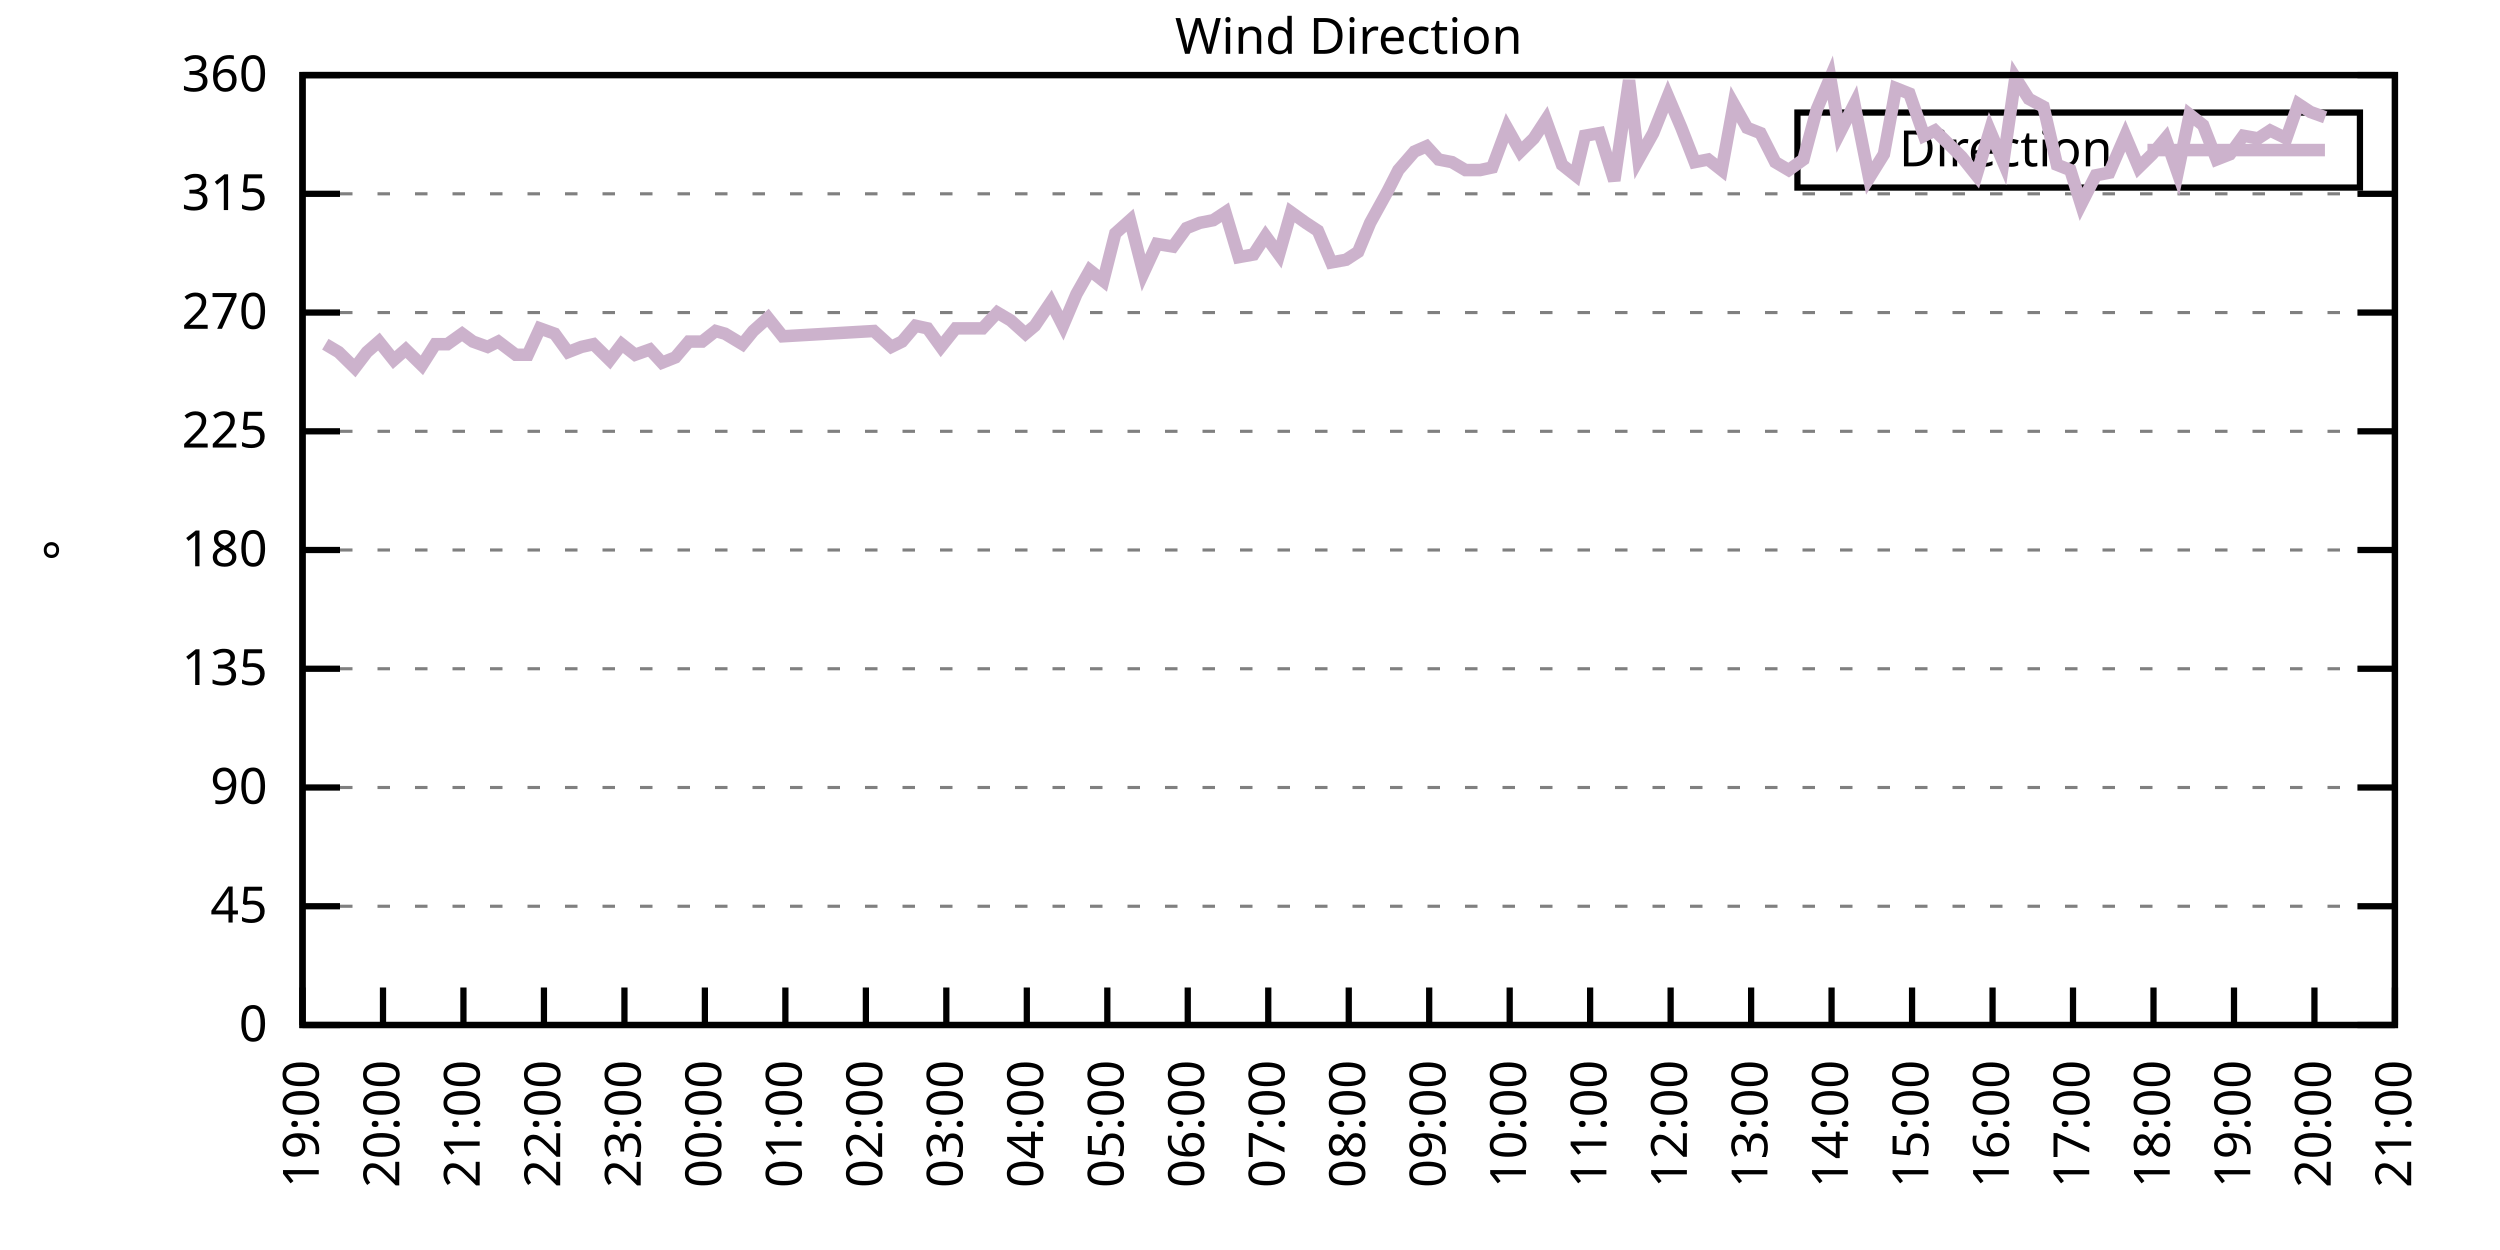
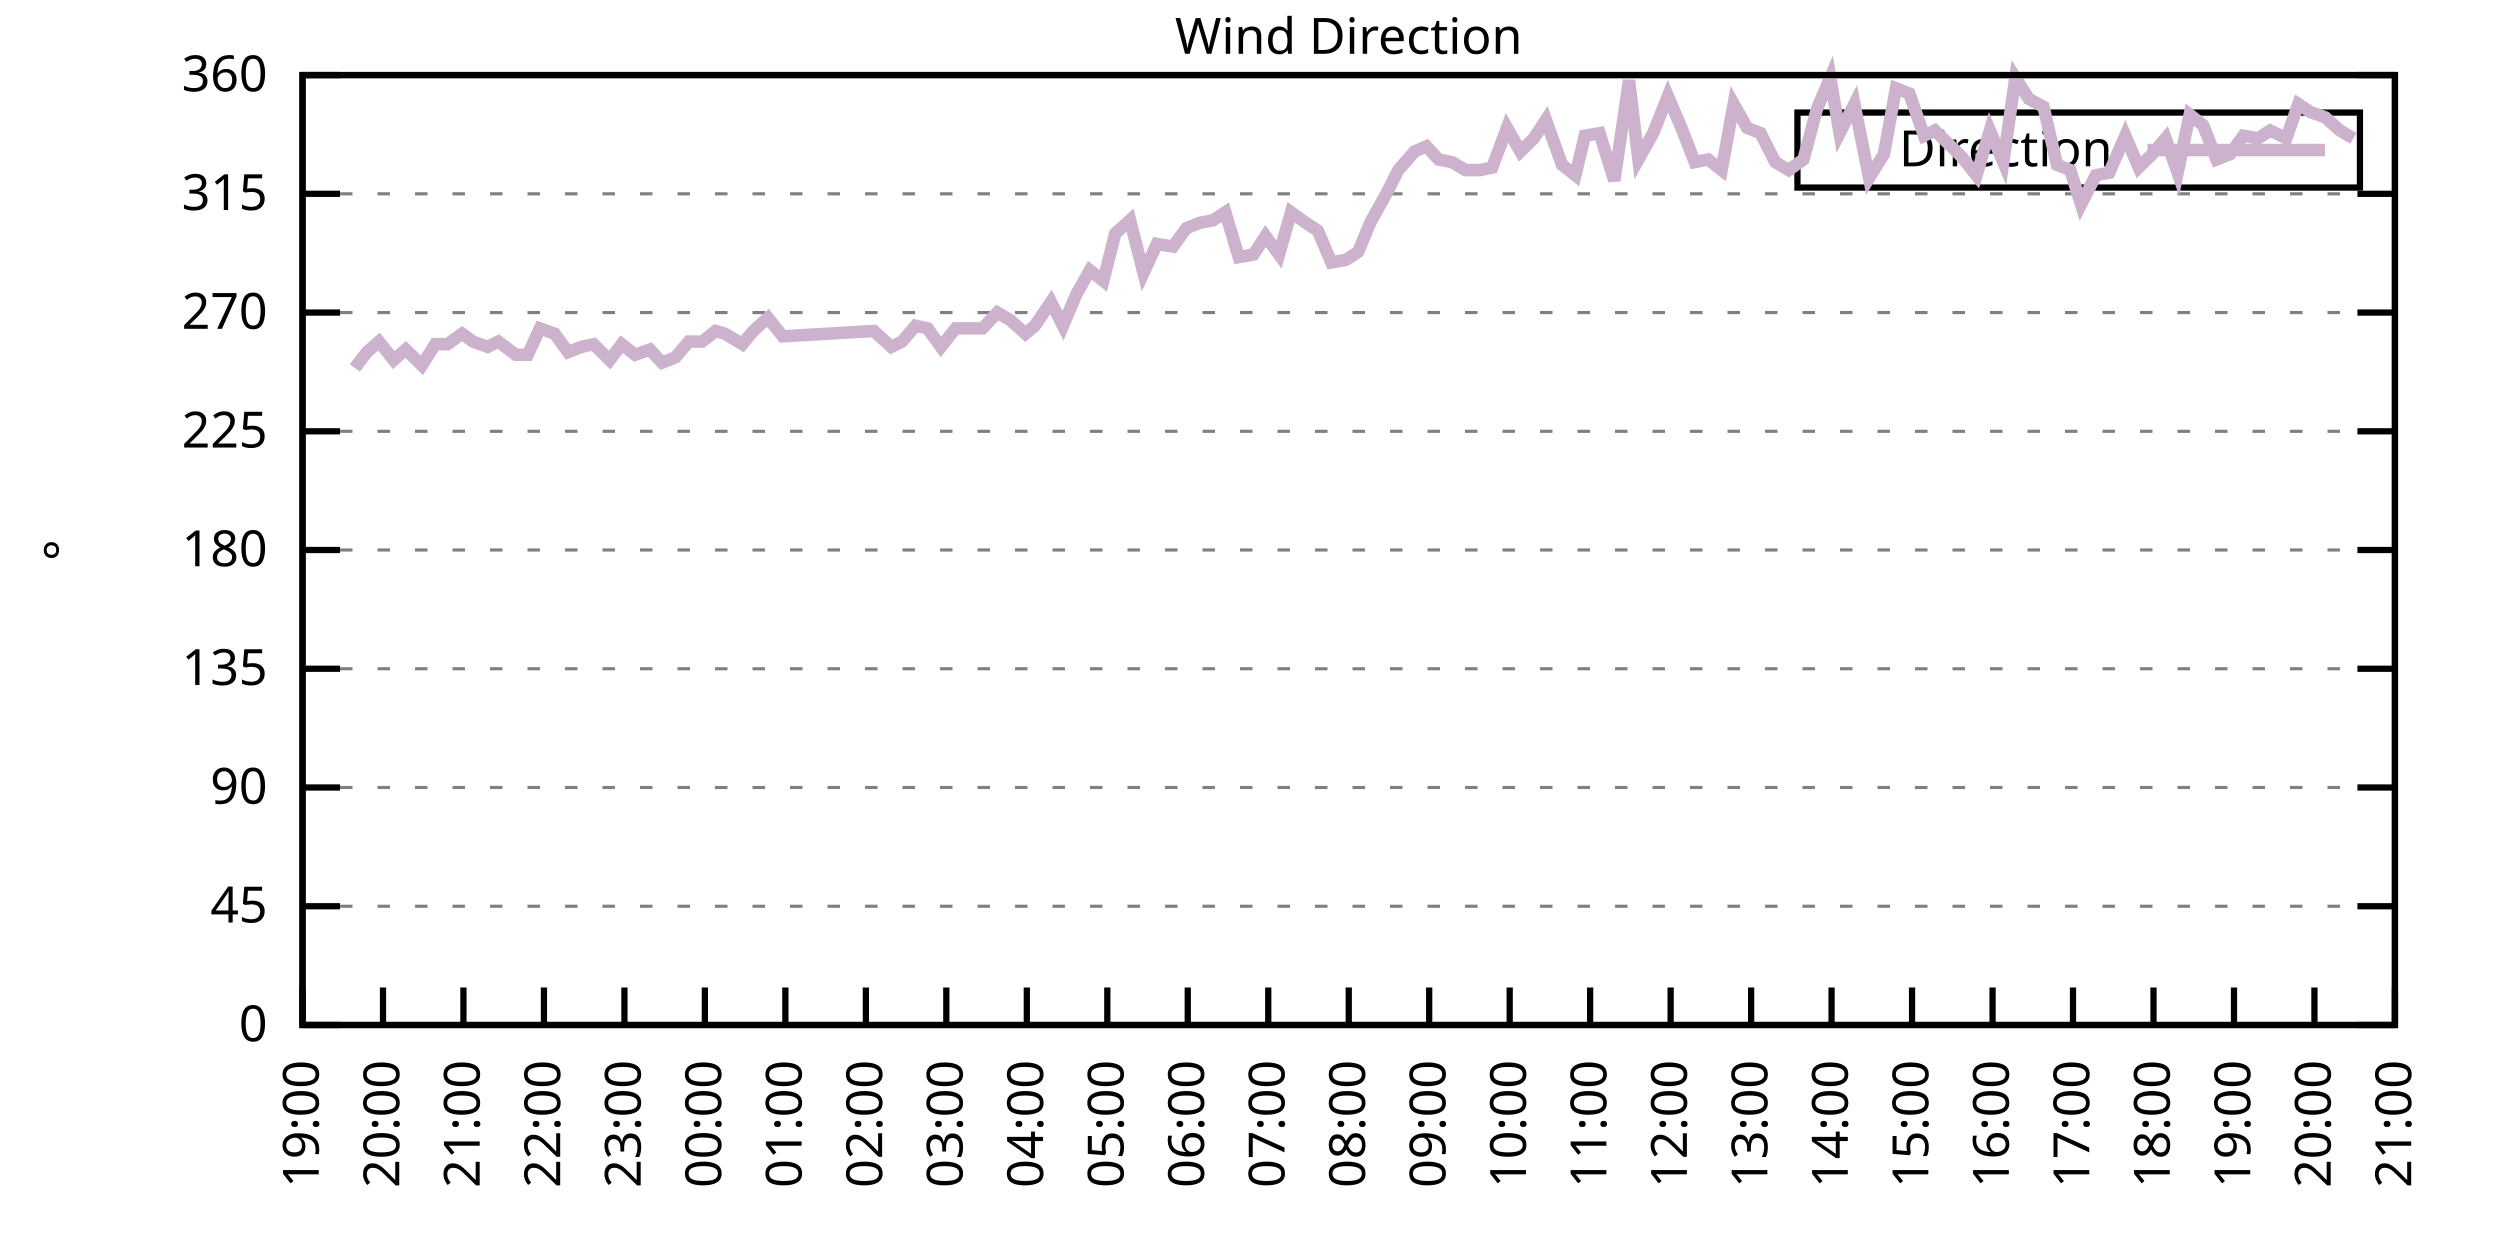
<svg xmlns="http://www.w3.org/2000/svg" xmlns:xlink="http://www.w3.org/1999/xlink" width="400" height="200" viewBox="0 0 400 200">
  <g id="gnuplot_canvas">
    <rect x="0" y="0" width="400" height="200" fill="none" />
    <defs>
      <circle id="gpDot" r="0.5" stroke-width="0.5" stroke="currentColor" />
      <path id="gpPt0" stroke-width="0.333" stroke="currentColor" d="M-1,0 h2 M0,-1 v2" />
      <path id="gpPt1" stroke-width="0.333" stroke="currentColor" d="M-1,-1 L1,1 M1,-1 L-1,1" />
      <path id="gpPt2" stroke-width="0.333" stroke="currentColor" d="M-1,0 L1,0 M0,-1 L0,1 M-1,-1 L1,1 M-1,1 L1,-1" />
      <rect id="gpPt3" stroke-width="0.333" stroke="currentColor" x="-1" y="-1" width="2" height="2" />
      <rect id="gpPt4" stroke-width="0.333" stroke="currentColor" fill="currentColor" x="-1" y="-1" width="2" height="2" />
      <circle id="gpPt5" stroke-width="0.333" stroke="currentColor" cx="0" cy="0" r="1" />
      <use xlink:href="#gpPt5" id="gpPt6" fill="currentColor" stroke="none" />
      <path id="gpPt7" stroke-width="0.333" stroke="currentColor" d="M0,-1.33 L-1.33,0.67 L1.33,0.67 z" />
      <use xlink:href="#gpPt7" id="gpPt8" fill="currentColor" stroke="none" />
      <use xlink:href="#gpPt7" id="gpPt9" stroke="currentColor" transform="rotate(180)" />
      <use xlink:href="#gpPt9" id="gpPt10" fill="currentColor" stroke="none" />
      <use xlink:href="#gpPt3" id="gpPt11" stroke="currentColor" transform="rotate(45)" />
      <use xlink:href="#gpPt11" id="gpPt12" fill="currentColor" stroke="none" />
      <path id="gpPt13" stroke-width="0.333" stroke="currentColor" d="M0,1.330 L1.265,0.411 L0.782,-1.067 L-0.782,-1.076 L-1.265,0.411 z" />
      <use xlink:href="#gpPt13" id="gpPt14" fill="currentColor" stroke="none" />
      <filter id="textbox" filterUnits="objectBoundingBox" x="0" y="0" height="1" width="1">
        <feFlood flood-color="white" flood-opacity="1" result="bgnd" />
        <feComposite in="SourceGraphic" in2="bgnd" operator="atop" />
      </filter>
      <filter id="greybox" filterUnits="objectBoundingBox" x="0" y="0" height="1" width="1">
        <feFlood flood-color="lightgrey" flood-opacity="1" result="grey" />
        <feComposite in="SourceGraphic" in2="grey" operator="atop" />
      </filter>
    </defs>
    <g fill="none" color="white" stroke="currentColor" stroke-width="1.00" stroke-linecap="butt" stroke-linejoin="miter">
</g>
    <g fill="none" color="black" stroke="currentColor" stroke-width="1.00" stroke-linecap="butt" stroke-linejoin="miter">
      <g stroke="none" shape-rendering="crispEdges">
        <polygon fill="rgb(255, 255, 255)" points="48.40,164.00 383.18,164.00 383.18,12.02 48.40,12.02 " />
      </g>
    </g>
    <g fill="none" color="black" stroke="currentColor" stroke-width="1.00" stroke-linecap="butt" stroke-linejoin="miter">
</g>
    <g fill="none" color="black" stroke="black" stroke-width="0.50" stroke-linecap="butt" stroke-linejoin="miter">
</g>
    <g fill="none" color="gray" stroke="currentColor" stroke-width="0.50" stroke-linecap="butt" stroke-linejoin="miter">
      <path stroke="gray" stroke-dasharray="2,4" class="gridline" d="M48.40,164.00 L383.19,164.00  " />
    </g>
    <g fill="none" color="gray" stroke="gray" stroke-width="1.00" stroke-linecap="butt" stroke-linejoin="miter">
</g>
    <g fill="none" color="black" stroke="currentColor" stroke-width="1.00" stroke-linecap="butt" stroke-linejoin="miter">
      <path stroke="black" d="M48.40,164.00 L54.40,164.00 M383.19,164.00 L377.19,164.00  " />
      <g transform="translate(42.80,166.60)" stroke="none" fill="black" font-family="Sans" font-size="8.00" text-anchor="end">
        <text>
          <tspan font-family="Sans"> 0</tspan>
        </text>
      </g>
    </g>
    <g fill="none" color="black" stroke="currentColor" stroke-width="1.00" stroke-linecap="butt" stroke-linejoin="miter">
</g>
    <g fill="none" color="black" stroke="black" stroke-width="0.50" stroke-linecap="butt" stroke-linejoin="miter">
</g>
    <g fill="none" color="gray" stroke="currentColor" stroke-width="0.50" stroke-linecap="butt" stroke-linejoin="miter">
      <path stroke="gray" stroke-dasharray="2,4" class="gridline" d="M48.40,145.00 L383.19,145.00  " />
    </g>
    <g fill="none" color="gray" stroke="gray" stroke-width="1.00" stroke-linecap="butt" stroke-linejoin="miter">
</g>
    <g fill="none" color="black" stroke="currentColor" stroke-width="1.00" stroke-linecap="butt" stroke-linejoin="miter">
      <path stroke="black" d="M48.40,145.00 L54.40,145.00 M383.19,145.00 L377.19,145.00  " />
      <g transform="translate(42.80,147.60)" stroke="none" fill="black" font-family="Sans" font-size="8.00" text-anchor="end">
        <text>
          <tspan font-family="Sans"> 45</tspan>
        </text>
      </g>
    </g>
    <g fill="none" color="black" stroke="currentColor" stroke-width="1.00" stroke-linecap="butt" stroke-linejoin="miter">
</g>
    <g fill="none" color="black" stroke="black" stroke-width="0.50" stroke-linecap="butt" stroke-linejoin="miter">
</g>
    <g fill="none" color="gray" stroke="currentColor" stroke-width="0.50" stroke-linecap="butt" stroke-linejoin="miter">
      <path stroke="gray" stroke-dasharray="2,4" class="gridline" d="M48.40,126.00 L383.19,126.00  " />
    </g>
    <g fill="none" color="gray" stroke="gray" stroke-width="1.00" stroke-linecap="butt" stroke-linejoin="miter">
</g>
    <g fill="none" color="black" stroke="currentColor" stroke-width="1.00" stroke-linecap="butt" stroke-linejoin="miter">
      <path stroke="black" d="M48.40,126.00 L54.40,126.00 M383.19,126.00 L377.19,126.00  " />
      <g transform="translate(42.80,128.60)" stroke="none" fill="black" font-family="Sans" font-size="8.00" text-anchor="end">
        <text>
          <tspan font-family="Sans"> 90</tspan>
        </text>
      </g>
    </g>
    <g fill="none" color="black" stroke="currentColor" stroke-width="1.00" stroke-linecap="butt" stroke-linejoin="miter">
</g>
    <g fill="none" color="black" stroke="black" stroke-width="0.50" stroke-linecap="butt" stroke-linejoin="miter">
</g>
    <g fill="none" color="gray" stroke="currentColor" stroke-width="0.50" stroke-linecap="butt" stroke-linejoin="miter">
      <path stroke="gray" stroke-dasharray="2,4" class="gridline" d="M48.40,107.00 L383.19,107.00  " />
    </g>
    <g fill="none" color="gray" stroke="gray" stroke-width="1.00" stroke-linecap="butt" stroke-linejoin="miter">
</g>
    <g fill="none" color="black" stroke="currentColor" stroke-width="1.00" stroke-linecap="butt" stroke-linejoin="miter">
      <path stroke="black" d="M48.40,107.00 L54.40,107.00 M383.19,107.00 L377.19,107.00  " />
      <g transform="translate(42.80,109.60)" stroke="none" fill="black" font-family="Sans" font-size="8.00" text-anchor="end">
        <text>
          <tspan font-family="Sans"> 135</tspan>
        </text>
      </g>
    </g>
    <g fill="none" color="black" stroke="currentColor" stroke-width="1.00" stroke-linecap="butt" stroke-linejoin="miter">
</g>
    <g fill="none" color="black" stroke="black" stroke-width="0.50" stroke-linecap="butt" stroke-linejoin="miter">
</g>
    <g fill="none" color="gray" stroke="currentColor" stroke-width="0.50" stroke-linecap="butt" stroke-linejoin="miter">
      <path stroke="gray" stroke-dasharray="2,4" class="gridline" d="M48.40,88.00 L383.19,88.00  " />
    </g>
    <g fill="none" color="gray" stroke="gray" stroke-width="1.00" stroke-linecap="butt" stroke-linejoin="miter">
</g>
    <g fill="none" color="black" stroke="currentColor" stroke-width="1.00" stroke-linecap="butt" stroke-linejoin="miter">
      <path stroke="black" d="M48.40,88.00 L54.40,88.00 M383.19,88.00 L377.19,88.00  " />
      <g transform="translate(42.80,90.60)" stroke="none" fill="black" font-family="Sans" font-size="8.00" text-anchor="end">
        <text>
          <tspan font-family="Sans"> 180</tspan>
        </text>
      </g>
    </g>
    <g fill="none" color="black" stroke="currentColor" stroke-width="1.00" stroke-linecap="butt" stroke-linejoin="miter">
</g>
    <g fill="none" color="black" stroke="black" stroke-width="0.50" stroke-linecap="butt" stroke-linejoin="miter">
</g>
    <g fill="none" color="gray" stroke="currentColor" stroke-width="0.50" stroke-linecap="butt" stroke-linejoin="miter">
      <path stroke="gray" stroke-dasharray="2,4" class="gridline" d="M48.40,69.01 L383.19,69.01  " />
    </g>
    <g fill="none" color="gray" stroke="gray" stroke-width="1.00" stroke-linecap="butt" stroke-linejoin="miter">
</g>
    <g fill="none" color="black" stroke="currentColor" stroke-width="1.00" stroke-linecap="butt" stroke-linejoin="miter">
      <path stroke="black" d="M48.40,69.01 L54.40,69.01 M383.19,69.01 L377.19,69.01  " />
      <g transform="translate(42.80,71.61)" stroke="none" fill="black" font-family="Sans" font-size="8.00" text-anchor="end">
        <text>
          <tspan font-family="Sans"> 225</tspan>
        </text>
      </g>
    </g>
    <g fill="none" color="black" stroke="currentColor" stroke-width="1.00" stroke-linecap="butt" stroke-linejoin="miter">
</g>
    <g fill="none" color="black" stroke="black" stroke-width="0.50" stroke-linecap="butt" stroke-linejoin="miter">
</g>
    <g fill="none" color="gray" stroke="currentColor" stroke-width="0.50" stroke-linecap="butt" stroke-linejoin="miter">
      <path stroke="gray" stroke-dasharray="2,4" class="gridline" d="M48.40,50.01 L383.19,50.01  " />
    </g>
    <g fill="none" color="gray" stroke="gray" stroke-width="1.00" stroke-linecap="butt" stroke-linejoin="miter">
</g>
    <g fill="none" color="black" stroke="currentColor" stroke-width="1.00" stroke-linecap="butt" stroke-linejoin="miter">
      <path stroke="black" d="M48.40,50.01 L54.40,50.01 M383.19,50.01 L377.19,50.01  " />
      <g transform="translate(42.80,52.61)" stroke="none" fill="black" font-family="Sans" font-size="8.00" text-anchor="end">
        <text>
          <tspan font-family="Sans"> 270</tspan>
        </text>
      </g>
    </g>
    <g fill="none" color="black" stroke="currentColor" stroke-width="1.00" stroke-linecap="butt" stroke-linejoin="miter">
</g>
    <g fill="none" color="black" stroke="black" stroke-width="0.50" stroke-linecap="butt" stroke-linejoin="miter">
</g>
    <g fill="none" color="gray" stroke="currentColor" stroke-width="0.50" stroke-linecap="butt" stroke-linejoin="miter">
      <path stroke="gray" stroke-dasharray="2,4" class="gridline" d="M48.40,31.01 L383.19,31.01  " />
    </g>
    <g fill="none" color="gray" stroke="gray" stroke-width="1.00" stroke-linecap="butt" stroke-linejoin="miter">
</g>
    <g fill="none" color="black" stroke="currentColor" stroke-width="1.00" stroke-linecap="butt" stroke-linejoin="miter">
      <path stroke="black" d="M48.40,31.01 L54.40,31.01 M383.19,31.01 L377.19,31.01  " />
      <g transform="translate(42.80,33.61)" stroke="none" fill="black" font-family="Sans" font-size="8.00" text-anchor="end">
        <text>
          <tspan font-family="Sans"> 315</tspan>
        </text>
      </g>
    </g>
    <g fill="none" color="black" stroke="currentColor" stroke-width="1.00" stroke-linecap="butt" stroke-linejoin="miter">
</g>
    <g fill="none" color="black" stroke="black" stroke-width="0.50" stroke-linecap="butt" stroke-linejoin="miter">
</g>
    <g fill="none" color="gray" stroke="currentColor" stroke-width="0.50" stroke-linecap="butt" stroke-linejoin="miter">
      <path stroke="gray" stroke-dasharray="2,4" class="gridline" d="M48.40,12.01 L383.19,12.01  " />
    </g>
    <g fill="none" color="gray" stroke="gray" stroke-width="1.00" stroke-linecap="butt" stroke-linejoin="miter">
</g>
    <g fill="none" color="black" stroke="currentColor" stroke-width="1.00" stroke-linecap="butt" stroke-linejoin="miter">
      <path stroke="black" d="M48.40,12.01 L54.40,12.01 M383.19,12.01 L377.19,12.01  " />
      <g transform="translate(42.80,14.61)" stroke="none" fill="black" font-family="Sans" font-size="8.00" text-anchor="end">
        <text>
          <tspan font-family="Sans"> 360</tspan>
        </text>
      </g>
    </g>
    <g fill="none" color="black" stroke="currentColor" stroke-width="1.00" stroke-linecap="butt" stroke-linejoin="miter">
      <path stroke="black" d="M48.40,164.00 L48.40,158.00  " />
      <g transform="translate(51.00,169.60) rotate(270.00)" stroke="none" fill="black" font-family="Sans" font-size="8.00" text-anchor="end">
        <text>
          <tspan font-family="Sans">19:00</tspan>
        </text>
      </g>
    </g>
    <g fill="none" color="black" stroke="currentColor" stroke-width="1.00" stroke-linecap="butt" stroke-linejoin="miter">
      <path stroke="black" d="M61.28,164.00 L61.28,158.00  " />
      <g transform="translate(63.88,169.60) rotate(270.00)" stroke="none" fill="black" font-family="Sans" font-size="8.00" text-anchor="end">
        <text>
          <tspan font-family="Sans">20:00</tspan>
        </text>
      </g>
    </g>
    <g fill="none" color="black" stroke="currentColor" stroke-width="1.00" stroke-linecap="butt" stroke-linejoin="miter">
      <path stroke="black" d="M74.15,164.00 L74.15,158.00  " />
      <g transform="translate(76.75,169.60) rotate(270.00)" stroke="none" fill="black" font-family="Sans" font-size="8.00" text-anchor="end">
        <text>
          <tspan font-family="Sans">21:00</tspan>
        </text>
      </g>
    </g>
    <g fill="none" color="black" stroke="currentColor" stroke-width="1.00" stroke-linecap="butt" stroke-linejoin="miter">
      <path stroke="black" d="M87.03,164.00 L87.03,158.00  " />
      <g transform="translate(89.63,169.60) rotate(270.00)" stroke="none" fill="black" font-family="Sans" font-size="8.00" text-anchor="end">
        <text>
          <tspan font-family="Sans">22:00</tspan>
        </text>
      </g>
    </g>
    <g fill="none" color="black" stroke="currentColor" stroke-width="1.00" stroke-linecap="butt" stroke-linejoin="miter">
      <path stroke="black" d="M99.91,164.00 L99.91,158.00  " />
      <g transform="translate(102.51,169.60) rotate(270.00)" stroke="none" fill="black" font-family="Sans" font-size="8.00" text-anchor="end">
        <text>
          <tspan font-family="Sans">23:00</tspan>
        </text>
      </g>
    </g>
    <g fill="none" color="black" stroke="currentColor" stroke-width="1.00" stroke-linecap="butt" stroke-linejoin="miter">
      <path stroke="black" d="M112.78,164.00 L112.78,158.00  " />
      <g transform="translate(115.38,169.60) rotate(270.00)" stroke="none" fill="black" font-family="Sans" font-size="8.00" text-anchor="end">
        <text>
          <tspan font-family="Sans">00:00</tspan>
        </text>
      </g>
    </g>
    <g fill="none" color="black" stroke="currentColor" stroke-width="1.00" stroke-linecap="butt" stroke-linejoin="miter">
      <path stroke="black" d="M125.66,164.00 L125.66,158.00  " />
      <g transform="translate(128.26,169.60) rotate(270.00)" stroke="none" fill="black" font-family="Sans" font-size="8.00" text-anchor="end">
        <text>
          <tspan font-family="Sans">01:00</tspan>
        </text>
      </g>
    </g>
    <g fill="none" color="black" stroke="currentColor" stroke-width="1.00" stroke-linecap="butt" stroke-linejoin="miter">
      <path stroke="black" d="M138.54,164.00 L138.54,158.00  " />
      <g transform="translate(141.14,169.60) rotate(270.00)" stroke="none" fill="black" font-family="Sans" font-size="8.00" text-anchor="end">
        <text>
          <tspan font-family="Sans">02:00</tspan>
        </text>
      </g>
    </g>
    <g fill="none" color="black" stroke="currentColor" stroke-width="1.00" stroke-linecap="butt" stroke-linejoin="miter">
      <path stroke="black" d="M151.41,164.00 L151.41,158.00  " />
      <g transform="translate(154.01,169.60) rotate(270.00)" stroke="none" fill="black" font-family="Sans" font-size="8.00" text-anchor="end">
        <text>
          <tspan font-family="Sans">03:00</tspan>
        </text>
      </g>
    </g>
    <g fill="none" color="black" stroke="currentColor" stroke-width="1.00" stroke-linecap="butt" stroke-linejoin="miter">
      <path stroke="black" d="M164.29,164.00 L164.29,158.00  " />
      <g transform="translate(166.89,169.60) rotate(270.00)" stroke="none" fill="black" font-family="Sans" font-size="8.00" text-anchor="end">
        <text>
          <tspan font-family="Sans">04:00</tspan>
        </text>
      </g>
    </g>
    <g fill="none" color="black" stroke="currentColor" stroke-width="1.00" stroke-linecap="butt" stroke-linejoin="miter">
      <path stroke="black" d="M177.17,164.00 L177.17,158.00  " />
      <g transform="translate(179.77,169.60) rotate(270.00)" stroke="none" fill="black" font-family="Sans" font-size="8.00" text-anchor="end">
        <text>
          <tspan font-family="Sans">05:00</tspan>
        </text>
      </g>
    </g>
    <g fill="none" color="black" stroke="currentColor" stroke-width="1.00" stroke-linecap="butt" stroke-linejoin="miter">
      <path stroke="black" d="M190.04,164.00 L190.04,158.00  " />
      <g transform="translate(192.64,169.60) rotate(270.00)" stroke="none" fill="black" font-family="Sans" font-size="8.00" text-anchor="end">
        <text>
          <tspan font-family="Sans">06:00</tspan>
        </text>
      </g>
    </g>
    <g fill="none" color="black" stroke="currentColor" stroke-width="1.00" stroke-linecap="butt" stroke-linejoin="miter">
      <path stroke="black" d="M202.92,164.00 L202.92,158.00  " />
      <g transform="translate(205.52,169.60) rotate(270.00)" stroke="none" fill="black" font-family="Sans" font-size="8.00" text-anchor="end">
        <text>
          <tspan font-family="Sans">07:00</tspan>
        </text>
      </g>
    </g>
    <g fill="none" color="black" stroke="currentColor" stroke-width="1.00" stroke-linecap="butt" stroke-linejoin="miter">
      <path stroke="black" d="M215.80,164.00 L215.80,158.00  " />
      <g transform="translate(218.40,169.60) rotate(270.00)" stroke="none" fill="black" font-family="Sans" font-size="8.00" text-anchor="end">
        <text>
          <tspan font-family="Sans">08:00</tspan>
        </text>
      </g>
    </g>
    <g fill="none" color="black" stroke="currentColor" stroke-width="1.00" stroke-linecap="butt" stroke-linejoin="miter">
      <path stroke="black" d="M228.67,164.00 L228.67,158.00  " />
      <g transform="translate(231.27,169.60) rotate(270.00)" stroke="none" fill="black" font-family="Sans" font-size="8.00" text-anchor="end">
        <text>
          <tspan font-family="Sans">09:00</tspan>
        </text>
      </g>
    </g>
    <g fill="none" color="black" stroke="currentColor" stroke-width="1.00" stroke-linecap="butt" stroke-linejoin="miter">
      <path stroke="black" d="M241.55,164.00 L241.55,158.00  " />
      <g transform="translate(244.15,169.60) rotate(270.00)" stroke="none" fill="black" font-family="Sans" font-size="8.00" text-anchor="end">
        <text>
          <tspan font-family="Sans">10:00</tspan>
        </text>
      </g>
    </g>
    <g fill="none" color="black" stroke="currentColor" stroke-width="1.00" stroke-linecap="butt" stroke-linejoin="miter">
      <path stroke="black" d="M254.42,164.00 L254.42,158.00  " />
      <g transform="translate(257.02,169.60) rotate(270.00)" stroke="none" fill="black" font-family="Sans" font-size="8.00" text-anchor="end">
        <text>
          <tspan font-family="Sans">11:00</tspan>
        </text>
      </g>
    </g>
    <g fill="none" color="black" stroke="currentColor" stroke-width="1.00" stroke-linecap="butt" stroke-linejoin="miter">
      <path stroke="black" d="M267.30,164.00 L267.30,158.00  " />
      <g transform="translate(269.90,169.60) rotate(270.00)" stroke="none" fill="black" font-family="Sans" font-size="8.00" text-anchor="end">
        <text>
          <tspan font-family="Sans">12:00</tspan>
        </text>
      </g>
    </g>
    <g fill="none" color="black" stroke="currentColor" stroke-width="1.00" stroke-linecap="butt" stroke-linejoin="miter">
      <path stroke="black" d="M280.18,164.00 L280.18,158.00  " />
      <g transform="translate(282.78,169.60) rotate(270.00)" stroke="none" fill="black" font-family="Sans" font-size="8.00" text-anchor="end">
        <text>
          <tspan font-family="Sans">13:00</tspan>
        </text>
      </g>
    </g>
    <g fill="none" color="black" stroke="currentColor" stroke-width="1.00" stroke-linecap="butt" stroke-linejoin="miter">
      <path stroke="black" d="M293.05,164.00 L293.05,158.00  " />
      <g transform="translate(295.65,169.60) rotate(270.00)" stroke="none" fill="black" font-family="Sans" font-size="8.00" text-anchor="end">
        <text>
          <tspan font-family="Sans">14:00</tspan>
        </text>
      </g>
    </g>
    <g fill="none" color="black" stroke="currentColor" stroke-width="1.00" stroke-linecap="butt" stroke-linejoin="miter">
      <path stroke="black" d="M305.93,164.00 L305.93,158.00  " />
      <g transform="translate(308.53,169.60) rotate(270.00)" stroke="none" fill="black" font-family="Sans" font-size="8.00" text-anchor="end">
        <text>
          <tspan font-family="Sans">15:00</tspan>
        </text>
      </g>
    </g>
    <g fill="none" color="black" stroke="currentColor" stroke-width="1.00" stroke-linecap="butt" stroke-linejoin="miter">
      <path stroke="black" d="M318.81,164.00 L318.81,158.00  " />
      <g transform="translate(321.41,169.60) rotate(270.00)" stroke="none" fill="black" font-family="Sans" font-size="8.00" text-anchor="end">
        <text>
          <tspan font-family="Sans">16:00</tspan>
        </text>
      </g>
    </g>
    <g fill="none" color="black" stroke="currentColor" stroke-width="1.00" stroke-linecap="butt" stroke-linejoin="miter">
      <path stroke="black" d="M331.68,164.00 L331.68,158.00  " />
      <g transform="translate(334.28,169.60) rotate(270.00)" stroke="none" fill="black" font-family="Sans" font-size="8.00" text-anchor="end">
        <text>
          <tspan font-family="Sans">17:00</tspan>
        </text>
      </g>
    </g>
    <g fill="none" color="black" stroke="currentColor" stroke-width="1.00" stroke-linecap="butt" stroke-linejoin="miter">
      <path stroke="black" d="M344.56,164.00 L344.56,158.00  " />
      <g transform="translate(347.16,169.60) rotate(270.00)" stroke="none" fill="black" font-family="Sans" font-size="8.00" text-anchor="end">
        <text>
          <tspan font-family="Sans">18:00</tspan>
        </text>
      </g>
    </g>
    <g fill="none" color="black" stroke="currentColor" stroke-width="1.00" stroke-linecap="butt" stroke-linejoin="miter">
      <path stroke="black" d="M357.44,164.00 L357.44,158.00  " />
      <g transform="translate(360.04,169.60) rotate(270.00)" stroke="none" fill="black" font-family="Sans" font-size="8.00" text-anchor="end">
        <text>
          <tspan font-family="Sans">19:00</tspan>
        </text>
      </g>
    </g>
    <g fill="none" color="black" stroke="currentColor" stroke-width="1.00" stroke-linecap="butt" stroke-linejoin="miter">
      <path stroke="black" d="M370.31,164.00 L370.31,158.00  " />
      <g transform="translate(372.91,169.60) rotate(270.00)" stroke="none" fill="black" font-family="Sans" font-size="8.00" text-anchor="end">
        <text>
          <tspan font-family="Sans">20:00</tspan>
        </text>
      </g>
    </g>
    <g fill="none" color="black" stroke="currentColor" stroke-width="1.00" stroke-linecap="butt" stroke-linejoin="miter">
      <path stroke="black" d="M383.19,164.00 L383.19,158.00  " />
      <g transform="translate(385.79,169.60) rotate(270.00)" stroke="none" fill="black" font-family="Sans" font-size="8.00" text-anchor="end">
        <text>
          <tspan font-family="Sans">21:00</tspan>
        </text>
      </g>
    </g>
    <g fill="none" color="black" stroke="currentColor" stroke-width="1.00" stroke-linecap="butt" stroke-linejoin="miter">
</g>
    <g fill="none" color="black" stroke="currentColor" stroke-width="1.00" stroke-linecap="butt" stroke-linejoin="miter">
      <path stroke="black" d="M48.40,12.01 L48.40,164.00 L383.19,164.00 L383.19,12.01 L48.40,12.01 Z  " />
    </g>
    <g fill="none" color="black" stroke="currentColor" stroke-width="1.00" stroke-linecap="butt" stroke-linejoin="miter">
</g>
    <g fill="none" color="black" stroke="currentColor" stroke-width="1.00" stroke-linecap="butt" stroke-linejoin="miter">
      <path stroke="black" d="M287.59,30.01 L287.59,18.01 L377.59,18.01 L377.59,30.01 L287.59,30.01 Z  " />
    </g>
    <g id="Wind_direction_plot_1">
      <g fill="none" color="white" stroke="black" stroke-width="2.00" stroke-linecap="butt" stroke-linejoin="miter">
</g>
      <g fill="none" color="black" stroke="currentColor" stroke-width="2.00" stroke-linecap="butt" stroke-linejoin="miter">
        <g transform="translate(337.99,26.61)" stroke="none" fill="black" font-family="Sans" font-size="8.00" text-anchor="end">
          <text>
            <tspan font-family="Sans">Direction</tspan>
          </text>
        </g>
      </g>
      <g fill="none" color="black" stroke="currentColor" stroke-width="2.00" stroke-linecap="butt" stroke-linejoin="miter">
-         <path stroke="rgb(204, 178, 204)" d="M343.59,24.01 L371.99,24.01 M52.05,55.07 L54.19,56.34 L56.77,58.87 L58.70,56.34 L60.63,54.65 L62.99,57.61   L64.92,55.92 L67.50,58.45 L69.65,55.07 L71.58,55.07 L73.94,53.39 L75.66,54.65 L78.02,55.50 L79.73,54.65   L82.52,56.76 L84.45,56.76 L86.39,52.54 L88.75,53.39 L90.89,56.34 L93.04,55.50 L94.97,55.07 L97.55,57.61   L99.48,55.07 L101.62,56.76 L103.98,55.92 L105.92,58.03 L108.06,57.18 L110.21,54.65 L112.35,54.65 L114.50,52.96   L116.00,53.39 L118.79,55.07 L120.51,52.96 L122.87,50.85 L125.23,53.81 L139.82,52.96 L142.61,55.50 L144.33,54.65   L146.48,52.12 L148.41,52.54 L150.55,55.50 L152.91,52.54 L155.49,52.54 L157.21,52.54 L159.57,50.01 L161.71,51.27   L164.07,53.39 L165.58,52.12 L168.15,48.32 L170.08,52.12 L172.23,47.05 L174.38,43.25 L176.52,44.94 L178.45,37.34   L180.81,35.23 L182.96,43.67 L185.11,39.03 L187.68,39.45 L189.83,36.50 L191.97,35.65 L194.12,35.23 L196.05,33.96   L198.20,41.14 L200.56,40.72 L202.49,37.76 L204.64,40.72 L206.57,33.96 L208.93,35.65 L210.86,36.92 L213.01,41.99   L215.37,41.56 L217.30,40.30 L219.23,35.65 L222.02,30.59 L223.74,27.21 L226.31,24.25 L228.24,23.41 L230.17,25.52   L232.32,25.94 L234.47,27.21 L236.83,27.21 L238.76,26.79 L241.12,20.45 L243.26,24.25 L245.41,22.14 L247.34,19.19   L249.92,26.36 L252.06,28.05 L253.57,21.72 L255.93,21.30 L258.29,28.90 L260.65,12.85 L262.15,25.52 L264.51,21.30   L266.87,15.39 L269.02,20.45 L271.16,25.94 L273.31,25.52 L275.46,27.21 L277.39,16.65 L279.53,20.45 L281.68,21.30   L284.04,25.94 L286.19,27.21 L288.55,25.52 L290.69,17.50 L292.84,12.43 L294.34,21.30 L296.70,16.65 L299.06,28.48   L301.42,24.68 L303.36,14.12 L305.50,14.97 L307.86,21.72 L309.58,20.88 L311.73,22.99 L313.87,25.10 L316.23,28.05   L318.38,20.88 L320.52,25.94 L322.46,12.43 L324.60,15.81 L326.96,17.08 L329.11,26.36 L331.25,27.21 L332.97,32.70   L335.33,28.05 L337.48,27.63 L340.05,21.72 L342.20,26.79 L344.35,24.68 L346.49,22.14 L348.42,27.63 L350.35,18.34   L352.50,20.03 L354.65,25.52 L356.79,24.68 L358.94,21.72 L361.30,22.14 L363.23,20.88 L365.81,22.14 L367.74,16.65   L369.67,17.92 L372.03,18.77  " />
+         <path stroke="rgb(204, 178, 204)" d="M343.59,24.01 L371.99,24.01 M56.77,58.87 L58.70,56.34 L60.63,54.65 L62.99,57.61 L64.92,55.92 L67.50,58.45   L69.65,55.07 L71.58,55.07 L73.94,53.39 L75.66,54.65 L78.02,55.50 L79.73,54.65 L82.52,56.76 L84.45,56.76   L86.39,52.54 L88.75,53.39 L90.89,56.34 L93.04,55.50 L94.97,55.07 L97.55,57.61 L99.48,55.07 L101.62,56.76   L103.98,55.92 L105.92,58.03 L108.06,57.18 L110.21,54.65 L112.35,54.65 L114.50,52.96 L116.00,53.39 L118.79,55.07   L120.51,52.96 L122.87,50.85 L125.23,53.81 L139.82,52.96 L142.61,55.50 L144.33,54.65 L146.48,52.12 L148.41,52.54   L150.55,55.50 L152.91,52.54 L155.49,52.54 L157.21,52.54 L159.57,50.01 L161.71,51.27 L164.07,53.39 L165.58,52.12   L168.15,48.32 L170.08,52.12 L172.23,47.05 L174.38,43.25 L176.52,44.94 L178.45,37.34 L180.81,35.23 L182.96,43.67   L185.11,39.03 L187.68,39.45 L189.83,36.50 L191.97,35.65 L194.12,35.23 L196.05,33.96 L198.20,41.14 L200.56,40.72   L202.49,37.76 L204.64,40.72 L206.57,33.96 L208.93,35.65 L210.86,36.92 L213.01,41.99 L215.37,41.56 L217.30,40.30   L219.23,35.65 L222.02,30.59 L223.74,27.21 L226.31,24.25 L228.24,23.41 L230.17,25.52 L232.32,25.94 L234.47,27.21   L236.83,27.21 L238.76,26.79 L241.12,20.45 L243.26,24.25 L245.41,22.14 L247.34,19.19 L249.92,26.36 L252.06,28.05   L253.57,21.72 L255.93,21.30 L258.29,28.90 L260.65,12.85 L262.15,25.52 L264.51,21.30 L266.87,15.39 L269.02,20.45   L271.16,25.94 L273.31,25.52 L275.46,27.21 L277.39,16.65 L279.53,20.45 L281.68,21.30 L284.04,25.94 L286.19,27.21   L288.55,25.52 L290.69,17.50 L292.84,12.43 L294.34,21.30 L296.70,16.65 L299.06,28.48 L301.42,24.68 L303.36,14.12   L305.50,14.97 L307.86,21.72 L309.58,20.88 L311.73,22.99 L313.87,25.10 L316.23,28.05 L318.38,20.88 L320.52,25.94   L322.46,12.43 L324.60,15.81 L326.96,17.08 L329.11,26.36 L331.25,27.21 L332.97,32.70 L335.33,28.05 L337.48,27.63   L340.05,21.72 L342.20,26.79 L344.35,24.68 L346.49,22.14 L348.42,27.63 L350.35,18.34 L352.50,20.03 L354.65,25.52   L356.79,24.68 L358.94,21.72 L361.30,22.14 L363.23,20.88 L365.81,22.14 L367.74,16.65 L369.67,17.92 L372.03,18.77   L374.39,20.88 L376.54,22.14  " />
      </g>
    </g>
    <g fill="none" color="black" stroke="currentColor" stroke-width="2.00" stroke-linecap="butt" stroke-linejoin="miter">
</g>
    <g fill="none" color="black" stroke="black" stroke-width="1.00" stroke-linecap="butt" stroke-linejoin="miter">
</g>
    <g fill="none" color="black" stroke="currentColor" stroke-width="1.00" stroke-linecap="butt" stroke-linejoin="miter">
      <path stroke="black" d="M48.40,12.01 L48.40,164.00 L383.19,164.00 L383.19,12.01 L48.40,12.01 Z  " />
      <g transform="translate(12.80,88.01) rotate(270.00)" stroke="none" fill="black" font-family="Sans" font-size="8.00" text-anchor="middle">
        <text>
          <tspan font-family="Sans">°</tspan>
        </text>
      </g>
    </g>
    <g fill="none" color="black" stroke="currentColor" stroke-width="1.00" stroke-linecap="butt" stroke-linejoin="miter">
</g>
    <g fill="none" color="black" stroke="currentColor" stroke-width="1.00" stroke-linecap="butt" stroke-linejoin="miter">
      <g transform="translate(215.79,8.61)" stroke="none" fill="black" font-family="Sans" font-size="8.00" text-anchor="middle">
        <text>
          <tspan font-family="Sans">Wind Direction</tspan>
        </text>
      </g>
    </g>
    <g fill="none" color="black" stroke="currentColor" stroke-width="1.00" stroke-linecap="butt" stroke-linejoin="miter">
</g>
  </g>
</svg>
